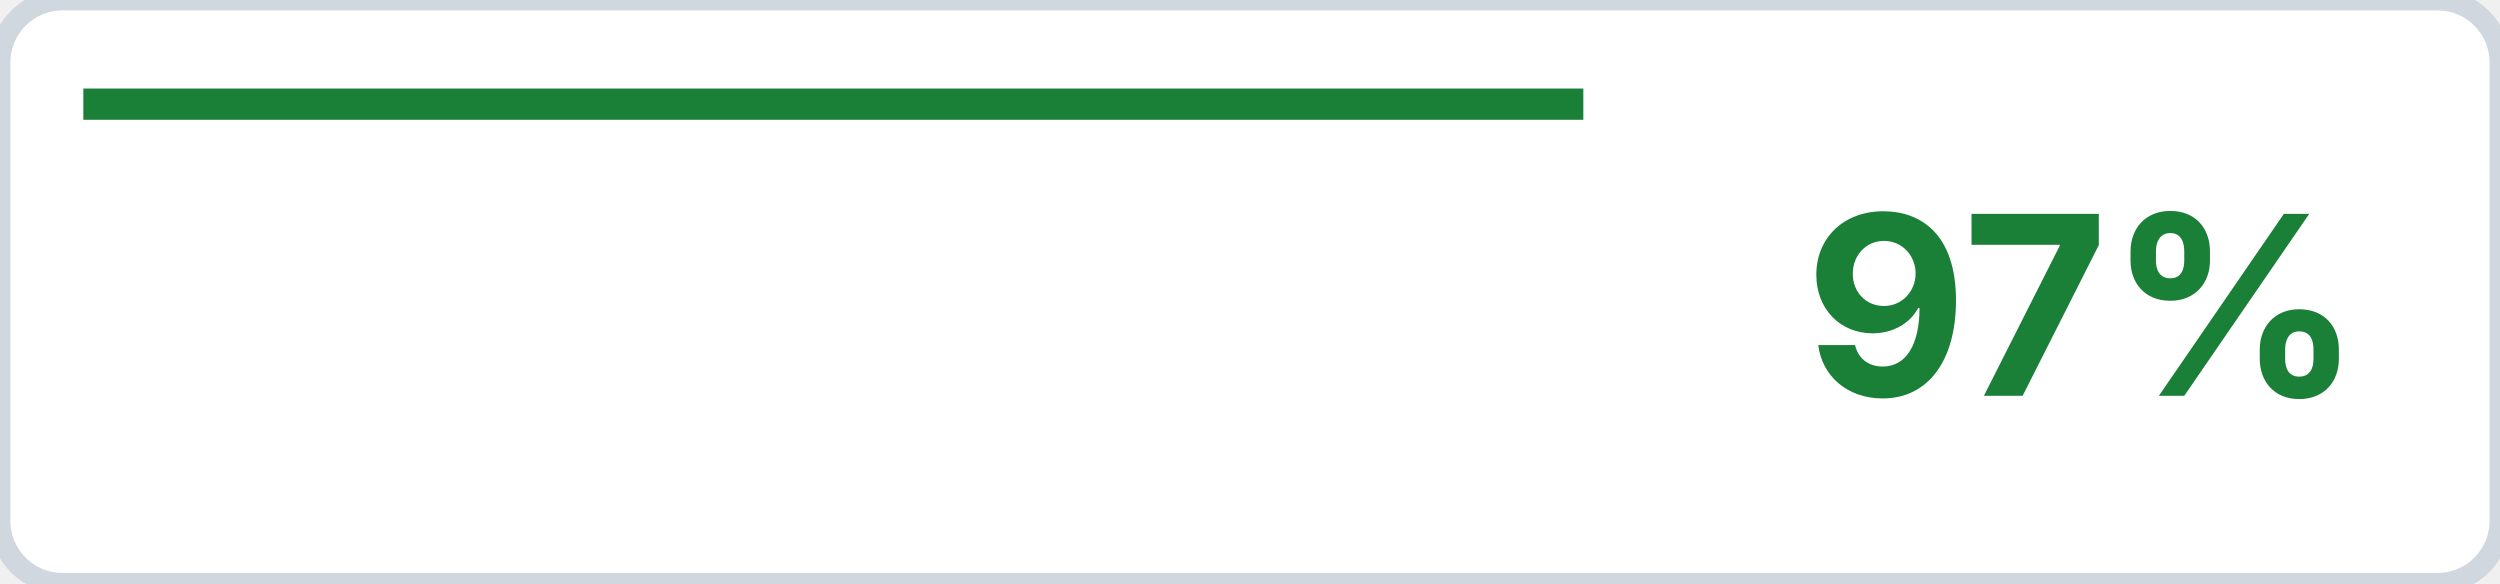
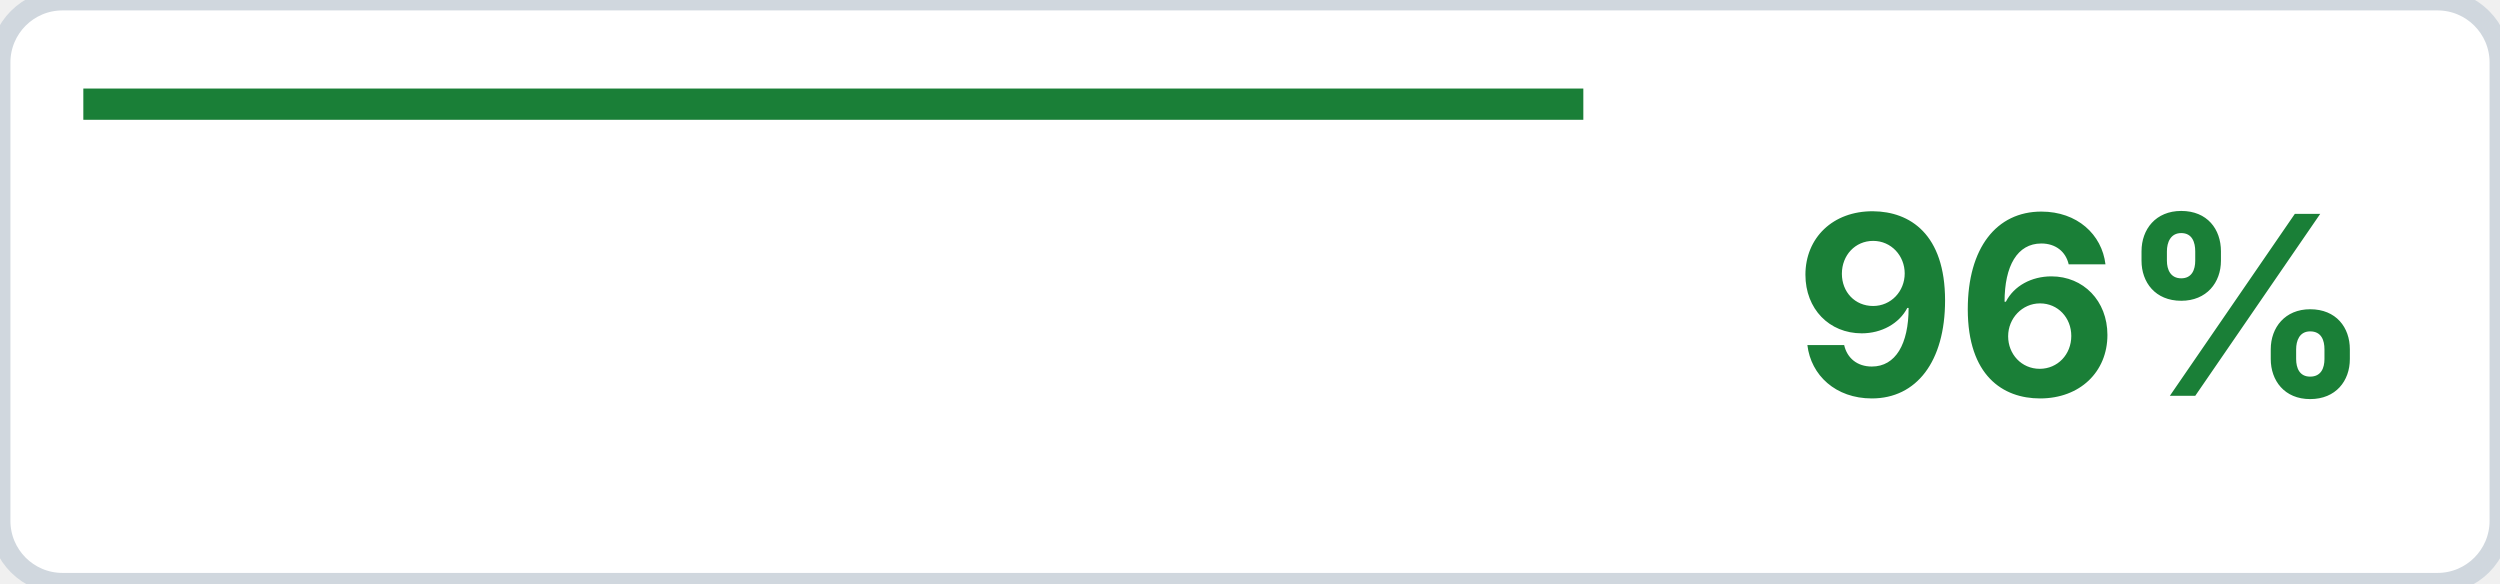
<svg xmlns="http://www.w3.org/2000/svg" width="120" height="28">
  <rect x="0" y="0" width="120" height="28" rx="3" ry="3" style="fill:#ffffff" />
  <rect x="0" y="0" width="120" height="28" rx="3" ry="3" style="fill:none;stroke:#d0d7de;stroke-width:1" />
  <line x1="4" y1="5" x2="76" y2="5" style="stroke:#1a7f37;stroke-width:1.5" />
-   <text x="100" y="19" style="text-anchor:middle;font-family:system-ui,-apple-system,sans-serif;font-size:12px;font-weight:bold;fill:#1a7f37">97%</text>
+   <text x="100" y="19" style="text-anchor:middle;font-family:system-ui,-apple-system,sans-serif;font-size:12px;font-weight:bold;fill:#1a7f37">96%</text>
</svg>
